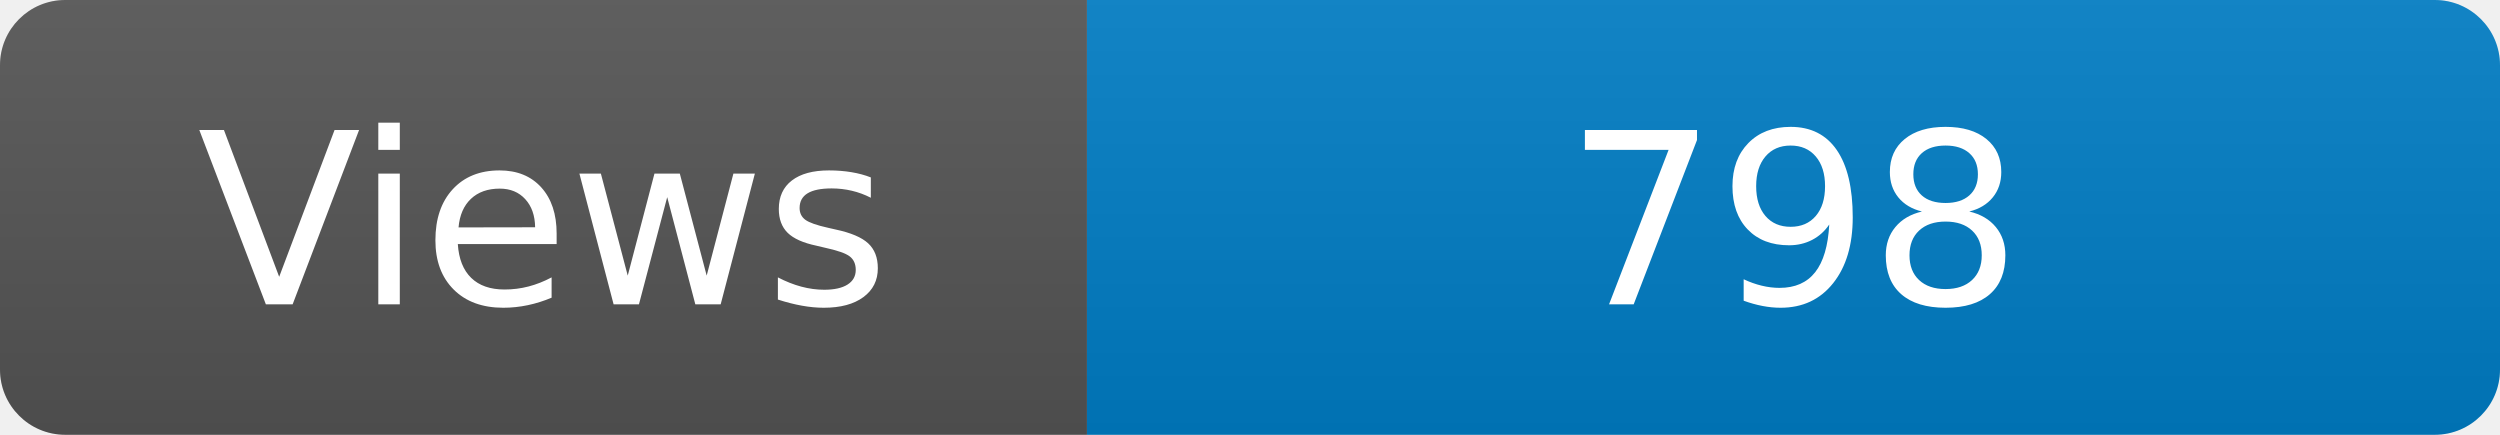
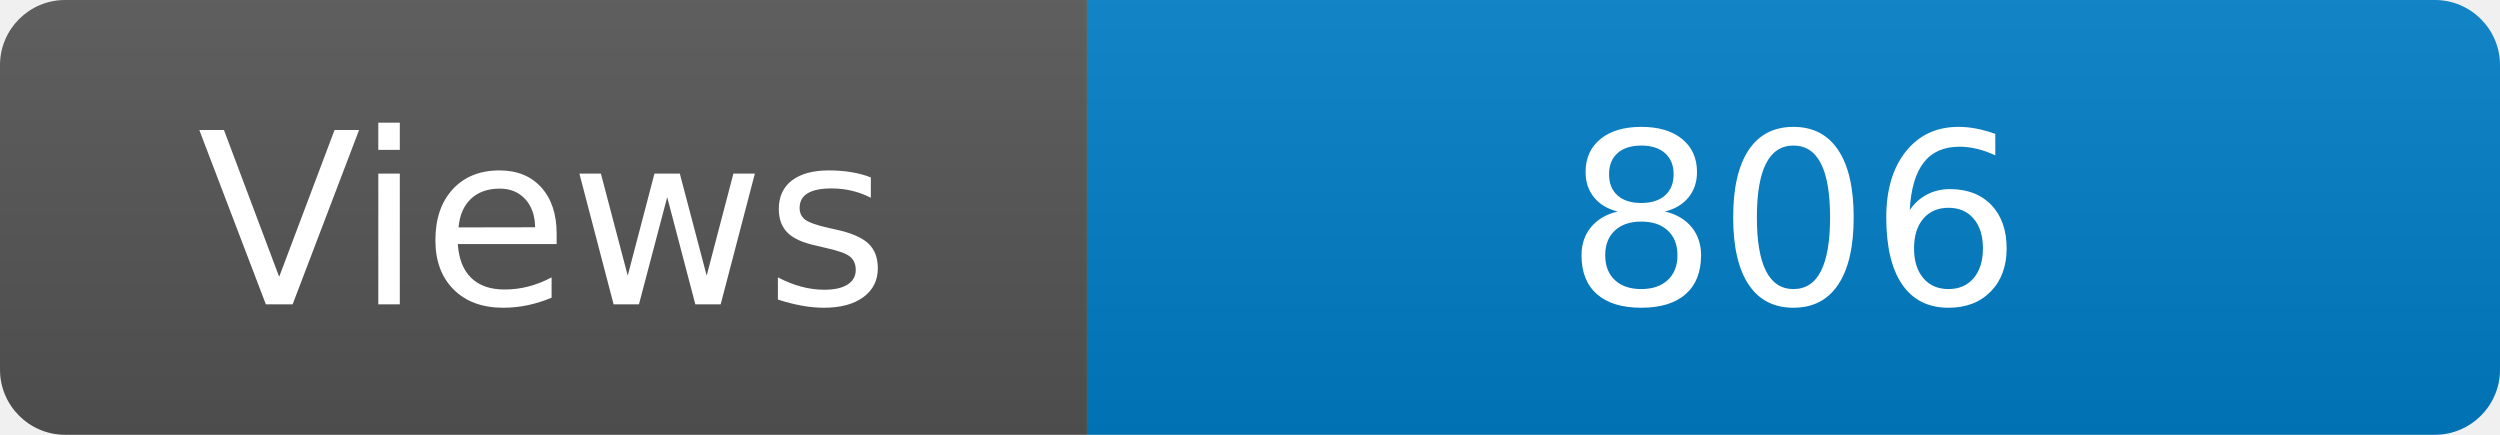
<svg xmlns="http://www.w3.org/2000/svg" width="115" height="20" role="img" aria-label="Maintained?: yes">
  <linearGradient id="s" x2="0" y2="100%">
    <stop offset="0" stop-color="#bbb" stop-opacity=".1" />
    <stop offset="1" stop-opacity=".1" />
  </linearGradient>
  <clipPath id="r">
    <rect width="115" height="20" rx="3" fill="#fff" />
  </clipPath>
  <g clip-path="url(#r)">
    <rect width="50" height="20" fill="#555" />
    <rect x="50" width="160" height="20" fill="#007ec6" />
    <rect width="115" height="20" fill="url(#s)" />
  </g>
  <g fill="#fff" text-anchor="middle" font-family="Verdana,Geneva,DejaVu Sans,sans-serif" font-size="110">
    <text x="250" y="140" transform="scale(.1)" fill="#fff">Views</text>
-     <text x="825" y="140" transform="scale(.1)" fill="#fff">798</text>
+     <text x="825" y="140" transform="scale(.1)" fill="#fff">806</text>
  </g>
</svg>
